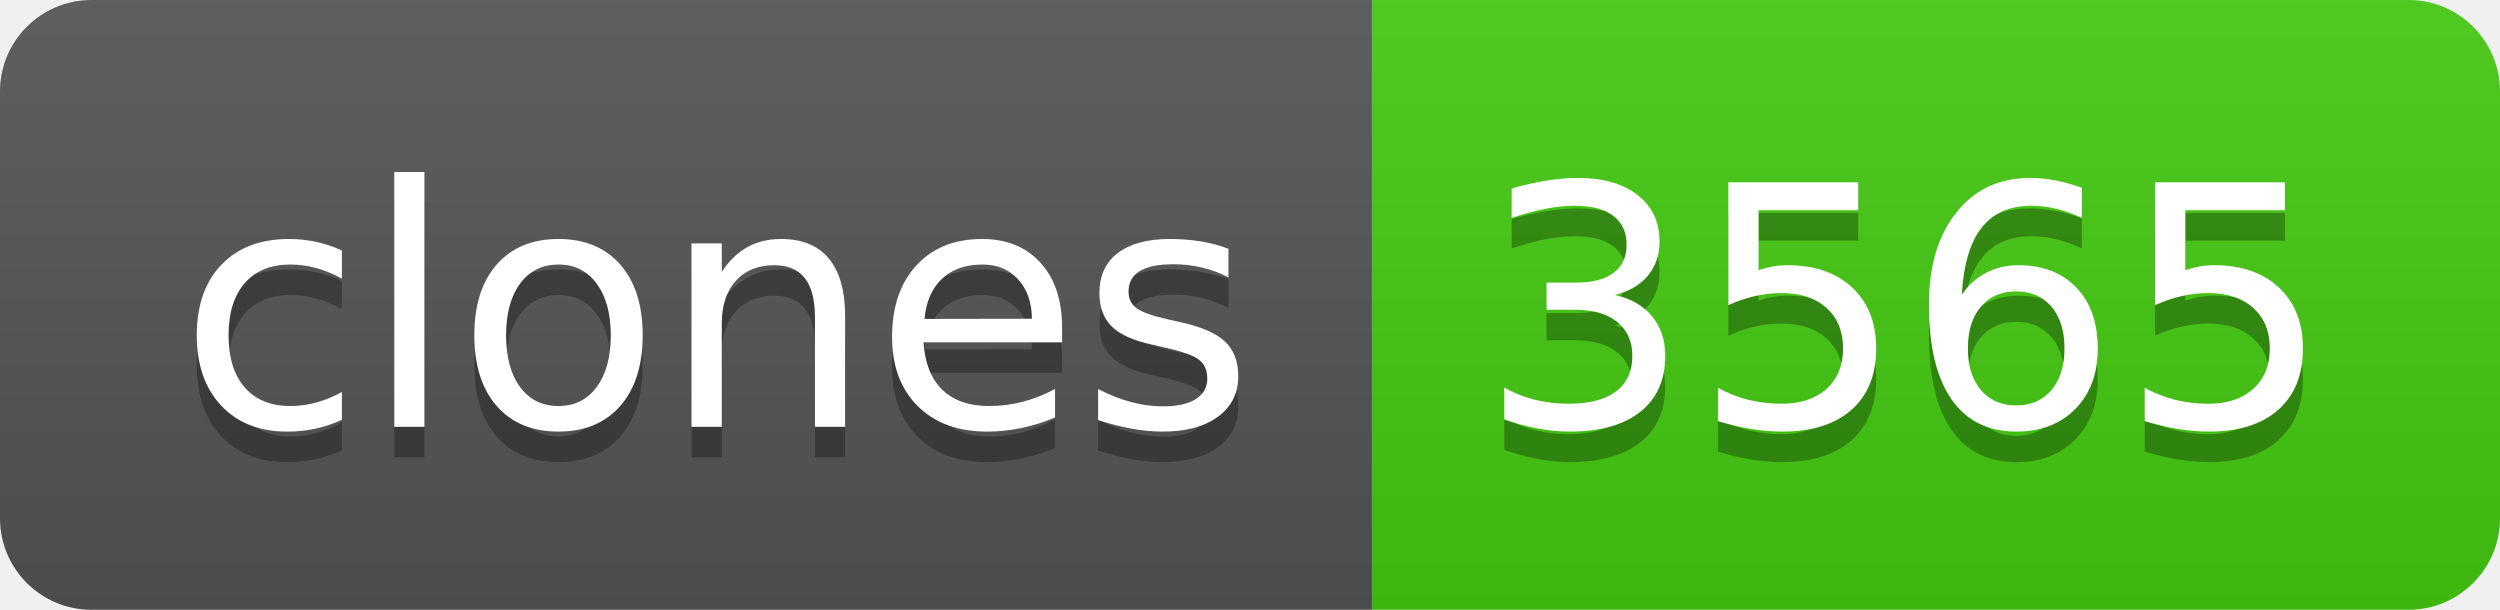
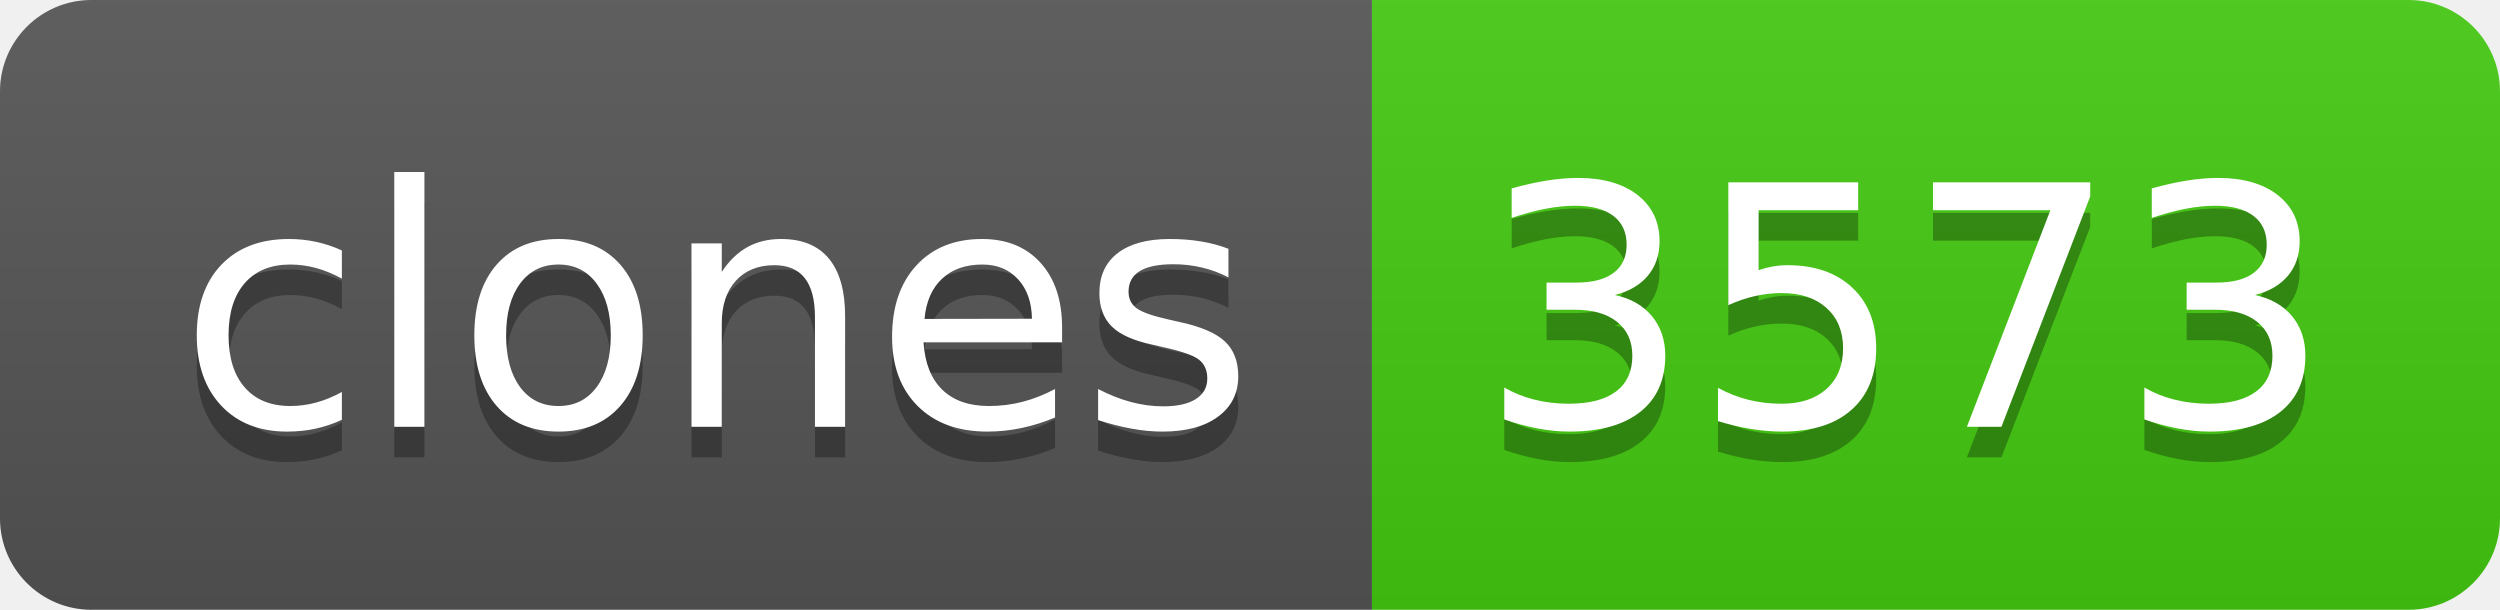
- <svg xmlns="http://www.w3.org/2000/svg" width="82" height="20" role="img" aria-label="clones: 3565">
+ <svg xmlns="http://www.w3.org/2000/svg" width="82" height="20" role="img" aria-label="clones: 3573">
  <linearGradient id="s" x2="0" y2="100%">
    <stop offset="0" stop-color="#bbb" stop-opacity=".1" />
    <stop offset="1" stop-opacity=".1" />
  </linearGradient>
  <clipPath id="r">
    <rect width="82" height="20" rx="3" fill="#fff" />
  </clipPath>
  <g clip-path="url(#r)">
    <rect width="45" height="20" fill="#555" />
    <rect x="45" width="37" height="20" fill="#4c1" />
    <rect width="82" height="20" fill="url(#s)" />
  </g>
  <g fill="#fff" text-anchor="middle" font-family="Verdana,Geneva,DejaVu Sans,sans-serif" text-rendering="geometricPrecision" font-size="110">
    <text aria-hidden="true" x="235" y="150" fill="#010101" fill-opacity=".3" transform="scale(.1)" textLength="350">clones</text>
    <text x="235" y="140" transform="scale(.1)" fill="#fff" textLength="350">clones</text>
-     <text aria-hidden="true" x="625" y="150" fill="#010101" fill-opacity=".3" transform="scale(.1)" textLength="270">3565</text>
-     <text x="625" y="140" transform="scale(.1)" fill="#fff" textLength="270">3565</text>
+     <text aria-hidden="true" x="625" y="150" fill="#010101" fill-opacity=".3" transform="scale(.1)" textLength="270">3573</text>
+     <text x="625" y="140" transform="scale(.1)" fill="#fff" textLength="270">3573</text>
  </g>
</svg>
